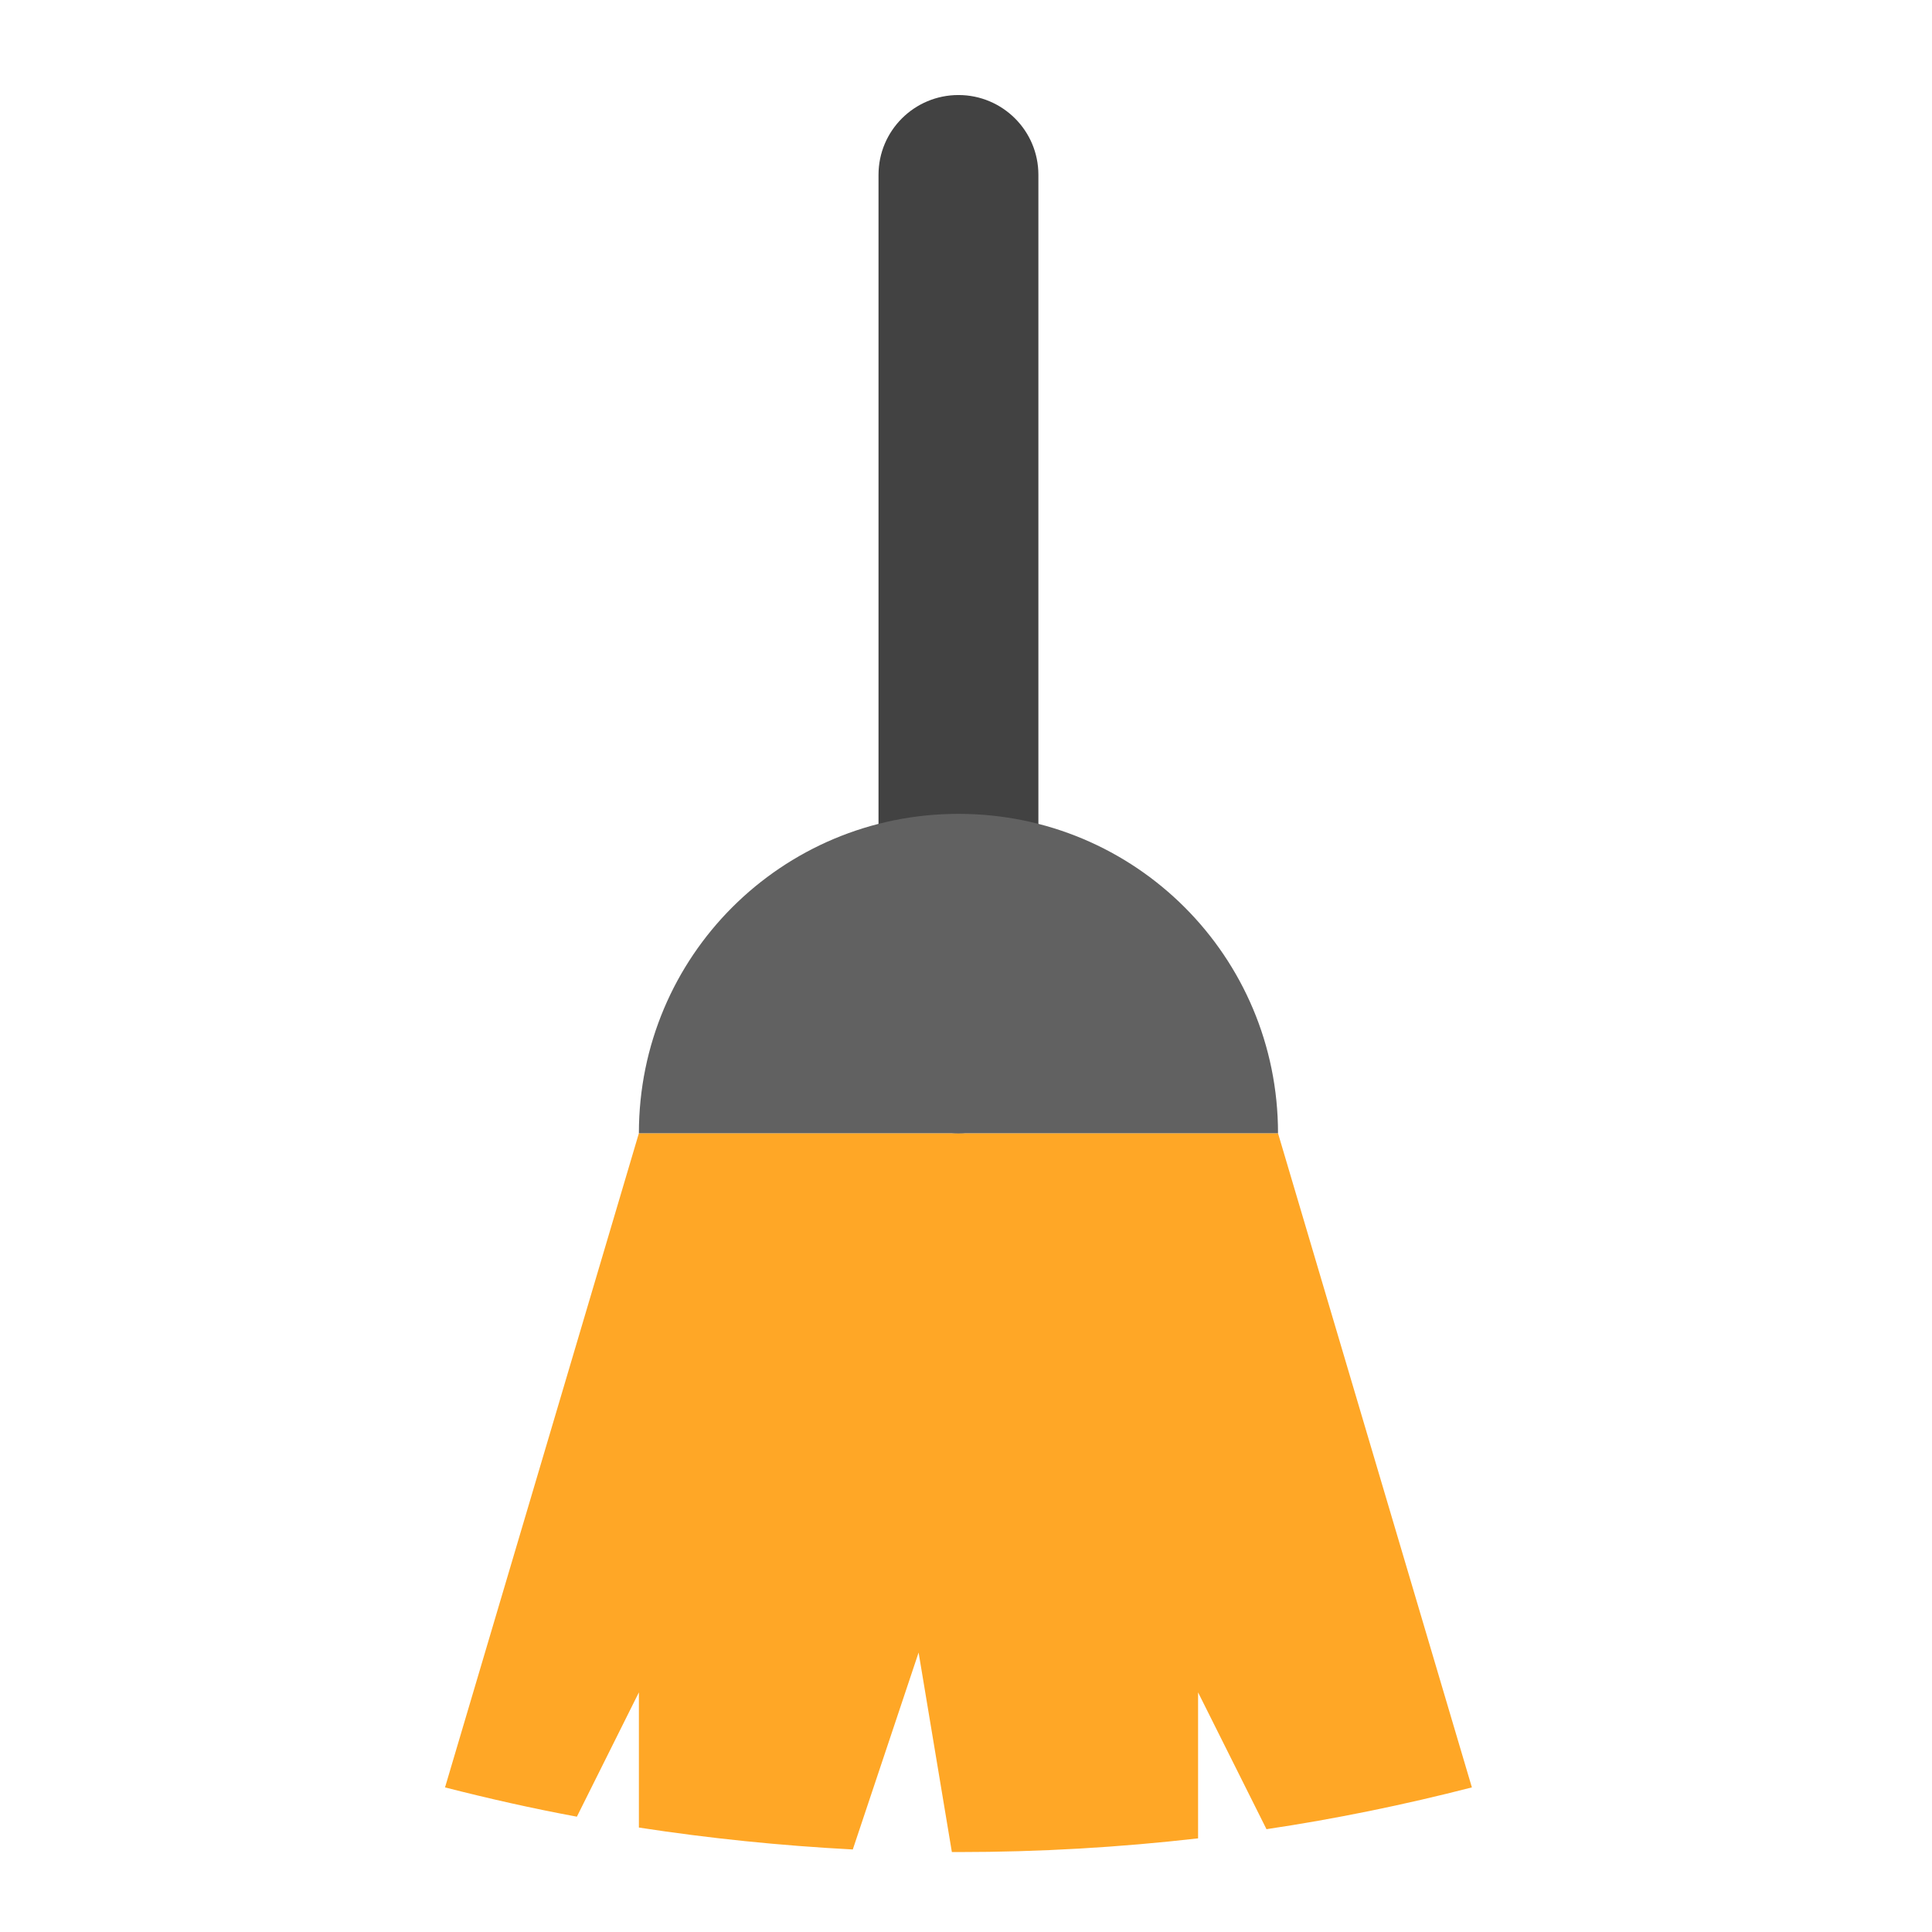
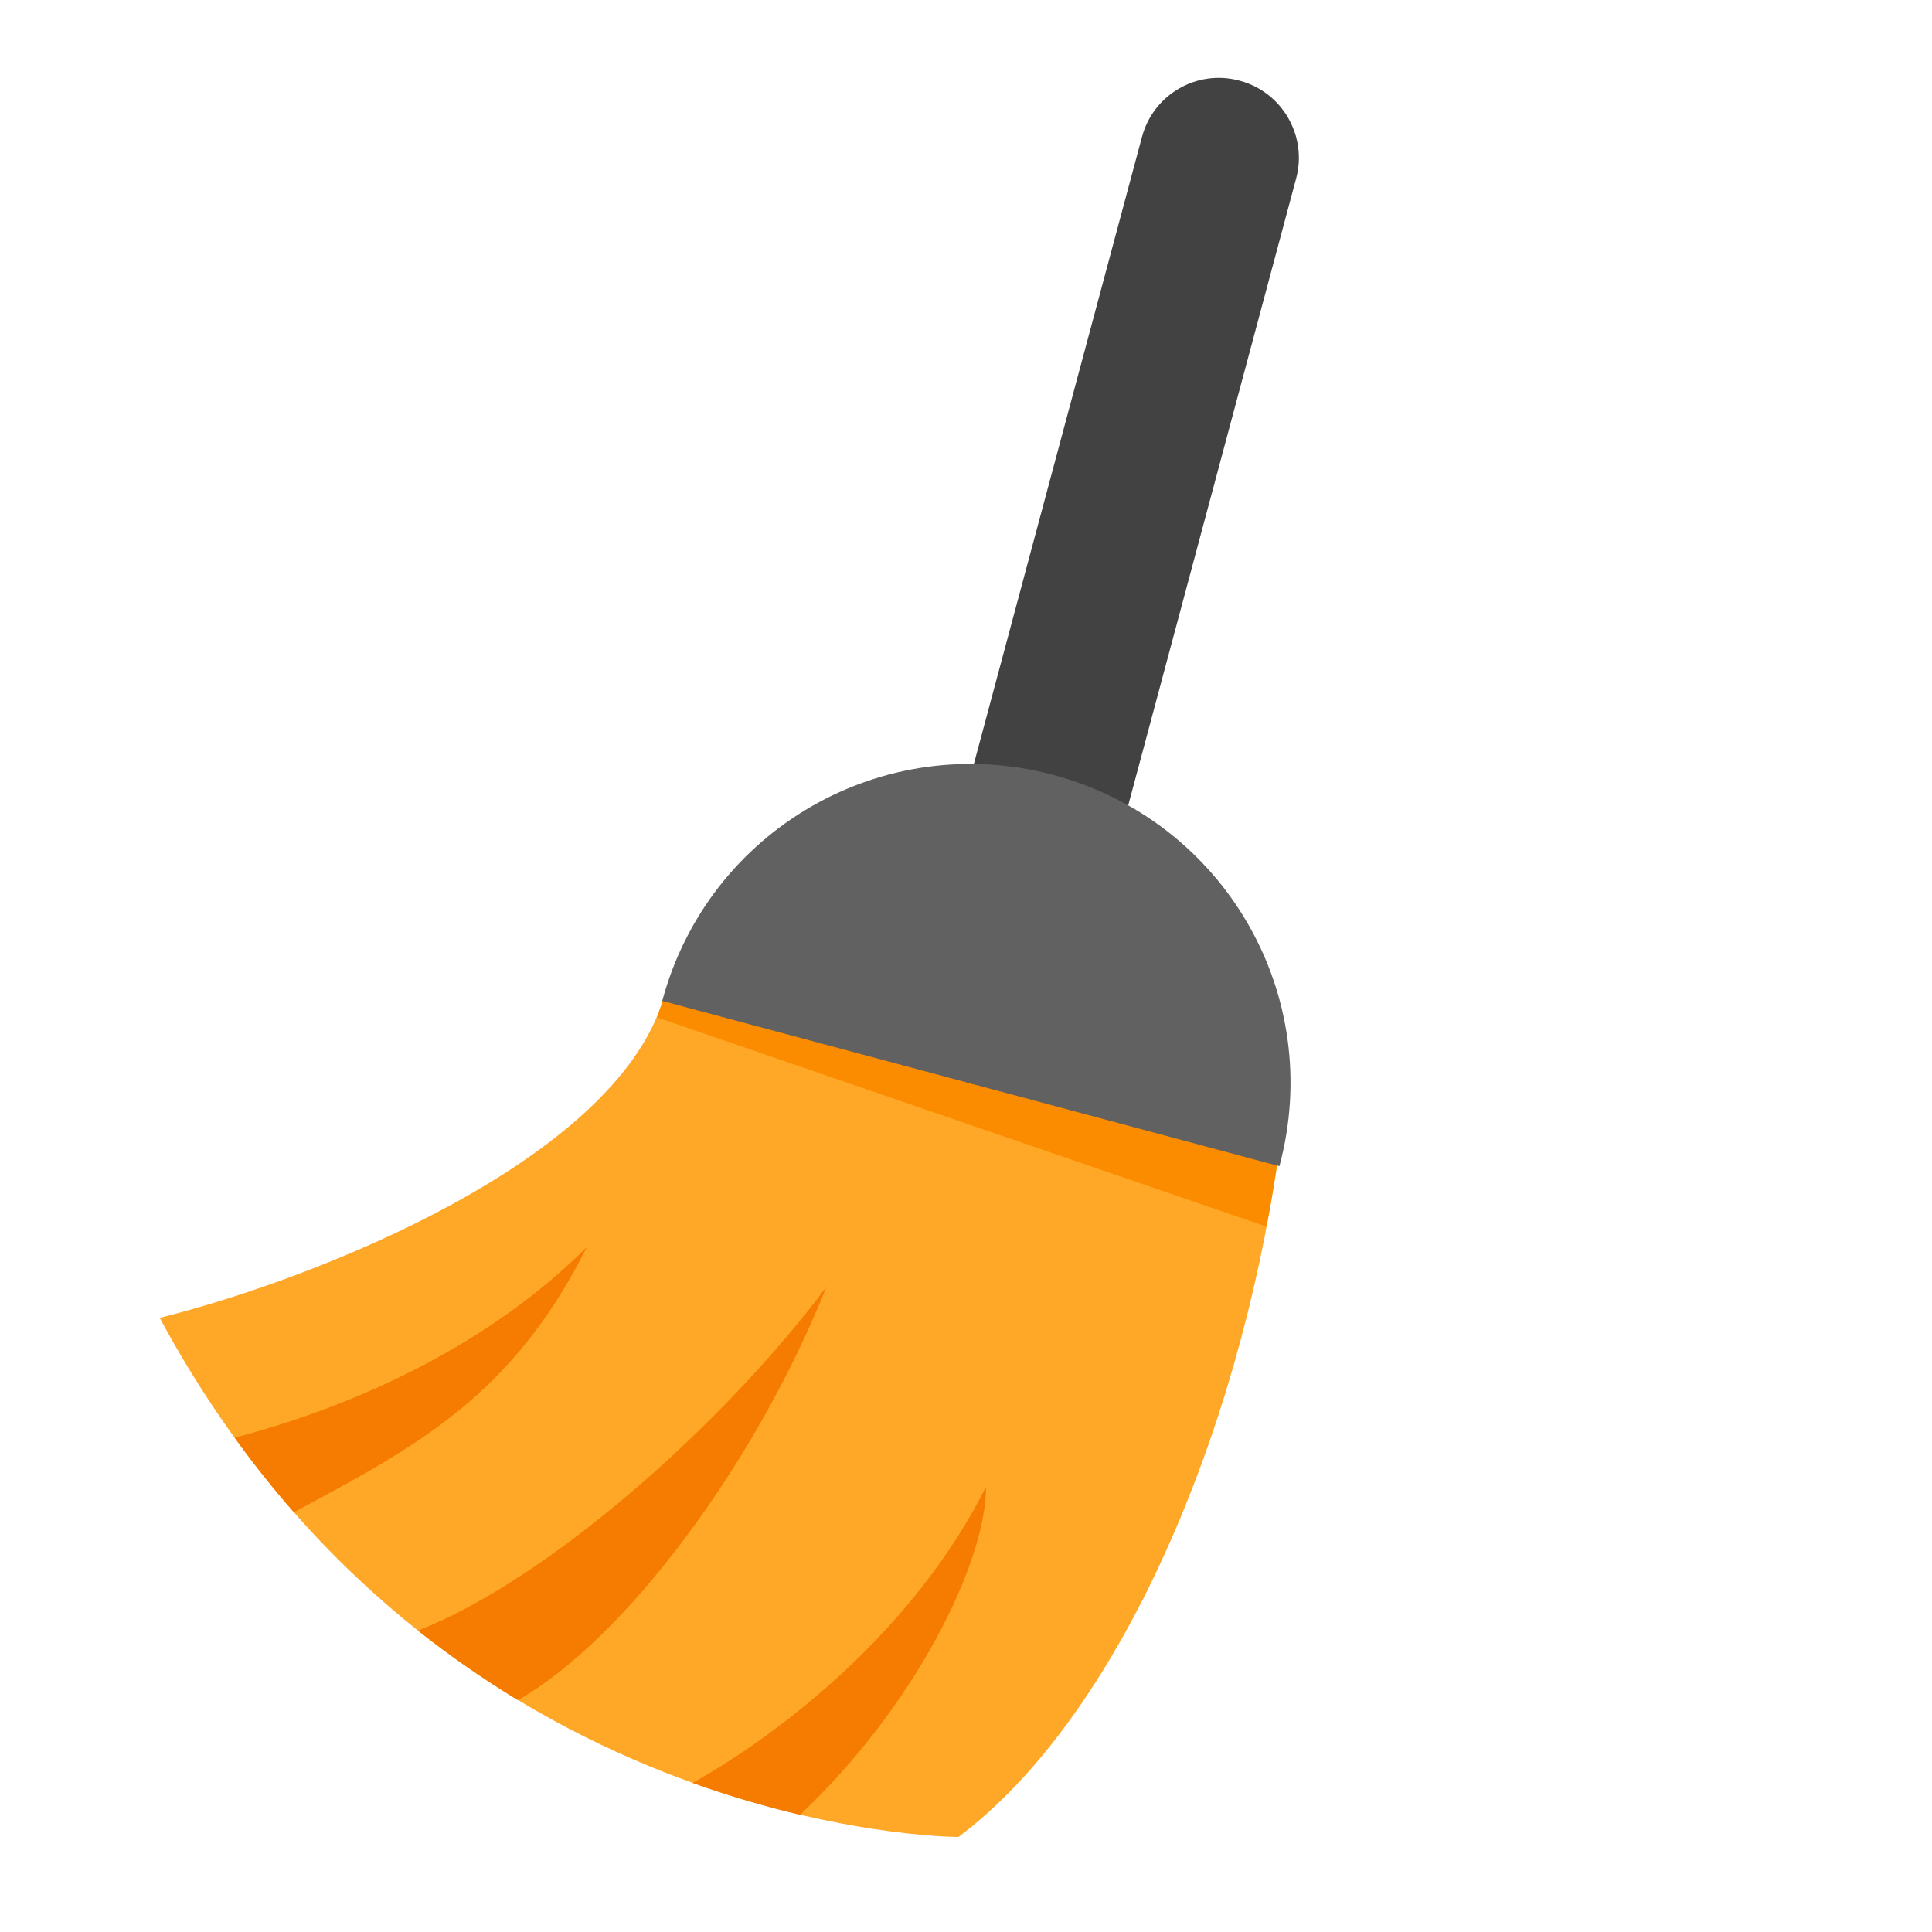
- <svg xmlns="http://www.w3.org/2000/svg" width="32px" height="32px" viewBox="0 0 32 32" version="1.1">
+ <svg xmlns="http://www.w3.org/2000/svg" xmlns:xlink="http://www.w3.org/1999/xlink" width="32px" height="32px" viewBox="0 0 32 32" version="1.1">
+   <defs>
+     <filter id="alpha" filterUnits="objectBoundingBox" x="0%" y="0%" width="100%" height="100%">
+       <feColorMatrix type="matrix" in="SourceGraphic" values="0 0 0 0 1 0 0 0 0 1 0 0 0 0 1 0 0 0 1 0" />
+     </filter>
+     <mask id="mask0">
+       <g filter="url(#alpha)">
+         <rect x="0" y="0" width="32" height="32" style="fill:rgb(0%,0%,0%);fill-opacity:0.986;stroke:none;" />
+       </g>
+     </mask>
+     <clipPath id="clip1">
+       <rect x="0" y="0" width="32" height="32" />
+     </clipPath>
+     <g id="surface5" clip-path="url(#clip1)">
+       <path style=" stroke:none;fill-rule:nonzero;fill:rgb(98.431%,54.902%,0%);fill-opacity:1;" d="M 11.246 15.875 C 11.094 16.176 10.996 16.535 10.883 16.852 L 20.977 20.316 C 21.051 19.941 21.113 19.562 21.168 19.184 Z M 11.246 15.875 " />
+     </g>
+   </defs>
  <g id="surface1">
-     <path style=" stroke:none;fill-rule:nonzero;fill:rgb(100%,65.49%,14.902%);fill-opacity:1;" d="M 10.582 18.77 L 7.371 29.605 C 8.09 29.789 8.816 29.953 9.555 30.09 L 10.582 28.031 L 10.582 30.27 C 11.746 30.449 12.926 30.57 14.125 30.633 L 15.215 27.371 L 15.766 30.676 C 15.801 30.676 15.84 30.676 15.875 30.676 C 17.219 30.676 18.543 30.598 19.844 30.449 L 19.844 28.031 L 20.977 30.297 C 22.133 30.125 23.266 29.891 24.379 29.605 L 21.168 18.77 Z M 10.582 18.77 " />
-     <path style=" stroke:none;fill-rule:nonzero;fill:rgb(25.882%,25.882%,25.882%);fill-opacity:1;" d="M 15.875 1.574 C 16.605 1.574 17.199 2.164 17.199 2.895 L 17.199 17.449 C 17.199 18.18 16.605 18.77 15.875 18.77 C 15.145 18.77 14.551 18.18 14.551 17.449 L 14.551 2.895 C 14.551 2.164 15.145 1.574 15.875 1.574 Z M 15.875 1.574 " />
-     <path style=" stroke:none;fill-rule:nonzero;fill:rgb(38.039%,38.039%,38.039%);fill-opacity:1;" d="M 15.875 13.48 C 12.945 13.48 10.582 15.84 10.582 18.77 L 21.168 18.77 C 21.168 15.84 18.805 13.48 15.875 13.48 Z M 15.875 13.48 " />
+     <path style=" stroke:none;fill-rule:nonzero;fill:rgb(100%,65.49%,14.902%);fill-opacity:1;" d="M 10.98 16.57 L 21.168 19.184 C 20.504 23.812 18.52 28.441 15.875 30.426 C 15.875 30.426 7.277 30.426 2.645 21.828 C 5.293 21.168 10.152 19.215 10.98 16.57 Z M 10.98 16.57 " />
+     <use xlink:href="#surface5" mask="url(#mask0)" />
+     <path style=" stroke:none;fill-rule:nonzero;fill:rgb(25.882%,25.882%,25.882%);fill-opacity:1;" d="M 20.531 1.336 C 19.828 1.145 19.102 1.562 18.914 2.27 L 15.145 16.328 C 14.957 17.031 15.375 17.758 16.082 17.945 C 16.789 18.137 17.512 17.715 17.703 17.012 L 21.469 2.953 C 21.656 2.25 21.238 1.523 20.531 1.336 Z M 20.531 1.336 " />
+     <path style=" stroke:none;fill-rule:nonzero;fill:rgb(38.039%,38.039%,38.039%);fill-opacity:1;" d="M 17.449 12.836 C 20.281 13.594 21.953 16.484 21.191 19.316 L 10.969 16.578 C 11.73 13.746 14.621 12.078 17.449 12.836 Z M 17.449 12.836 " />
+     <path style=" stroke:none;fill-rule:nonzero;fill:rgb(96.078%,48.627%,0%);fill-opacity:1;" d="M 9.719 20.656 C 8.008 22.367 5.707 23.34 3.887 23.812 C 4.203 24.254 4.531 24.664 4.867 25.047 C 6.895 23.961 8.484 23.125 9.719 20.656 Z M 13.688 21.316 C 11.93 23.66 9.023 26.191 6.922 27.008 C 7.473 27.445 8.027 27.824 8.578 28.16 C 10.344 27.156 12.512 24.258 13.688 21.316 Z M 16.332 24.625 C 15.152 26.98 12.973 28.688 11.473 29.531 C 12.113 29.762 12.711 29.93 13.25 30.059 C 15.152 28.27 16.332 25.883 16.332 24.625 Z M 16.332 24.625 " />
  </g>
</svg>
